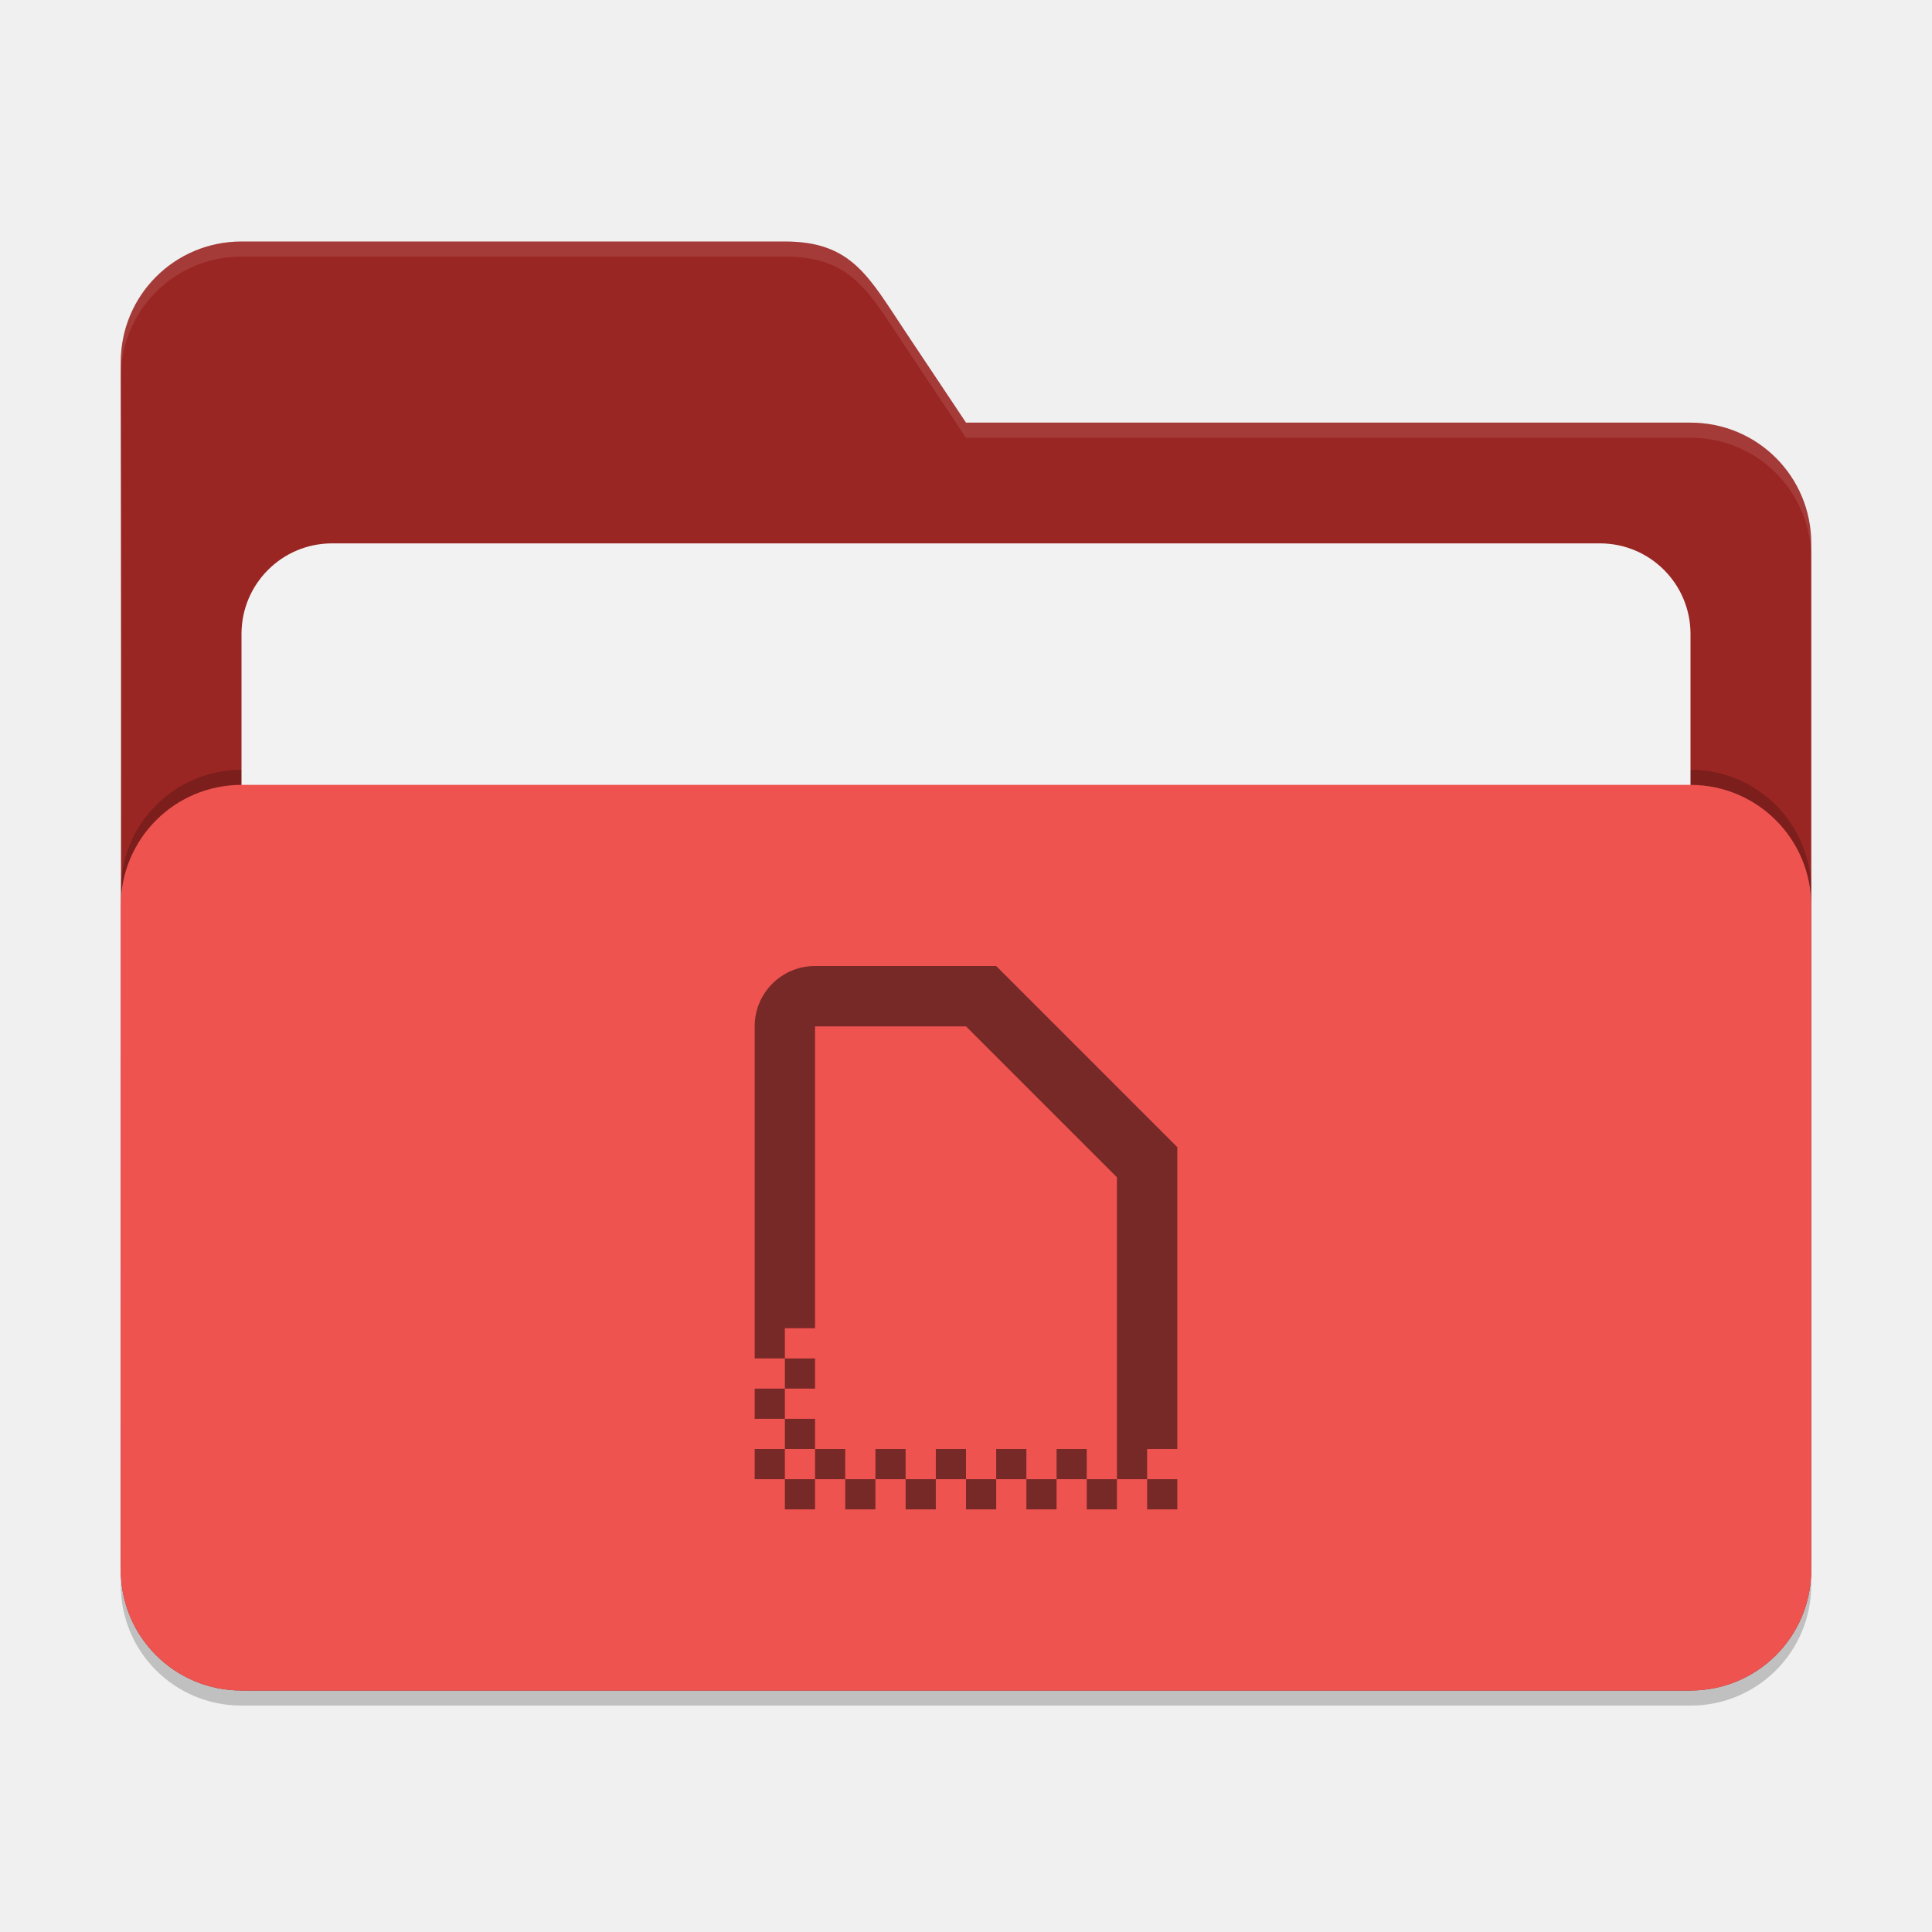
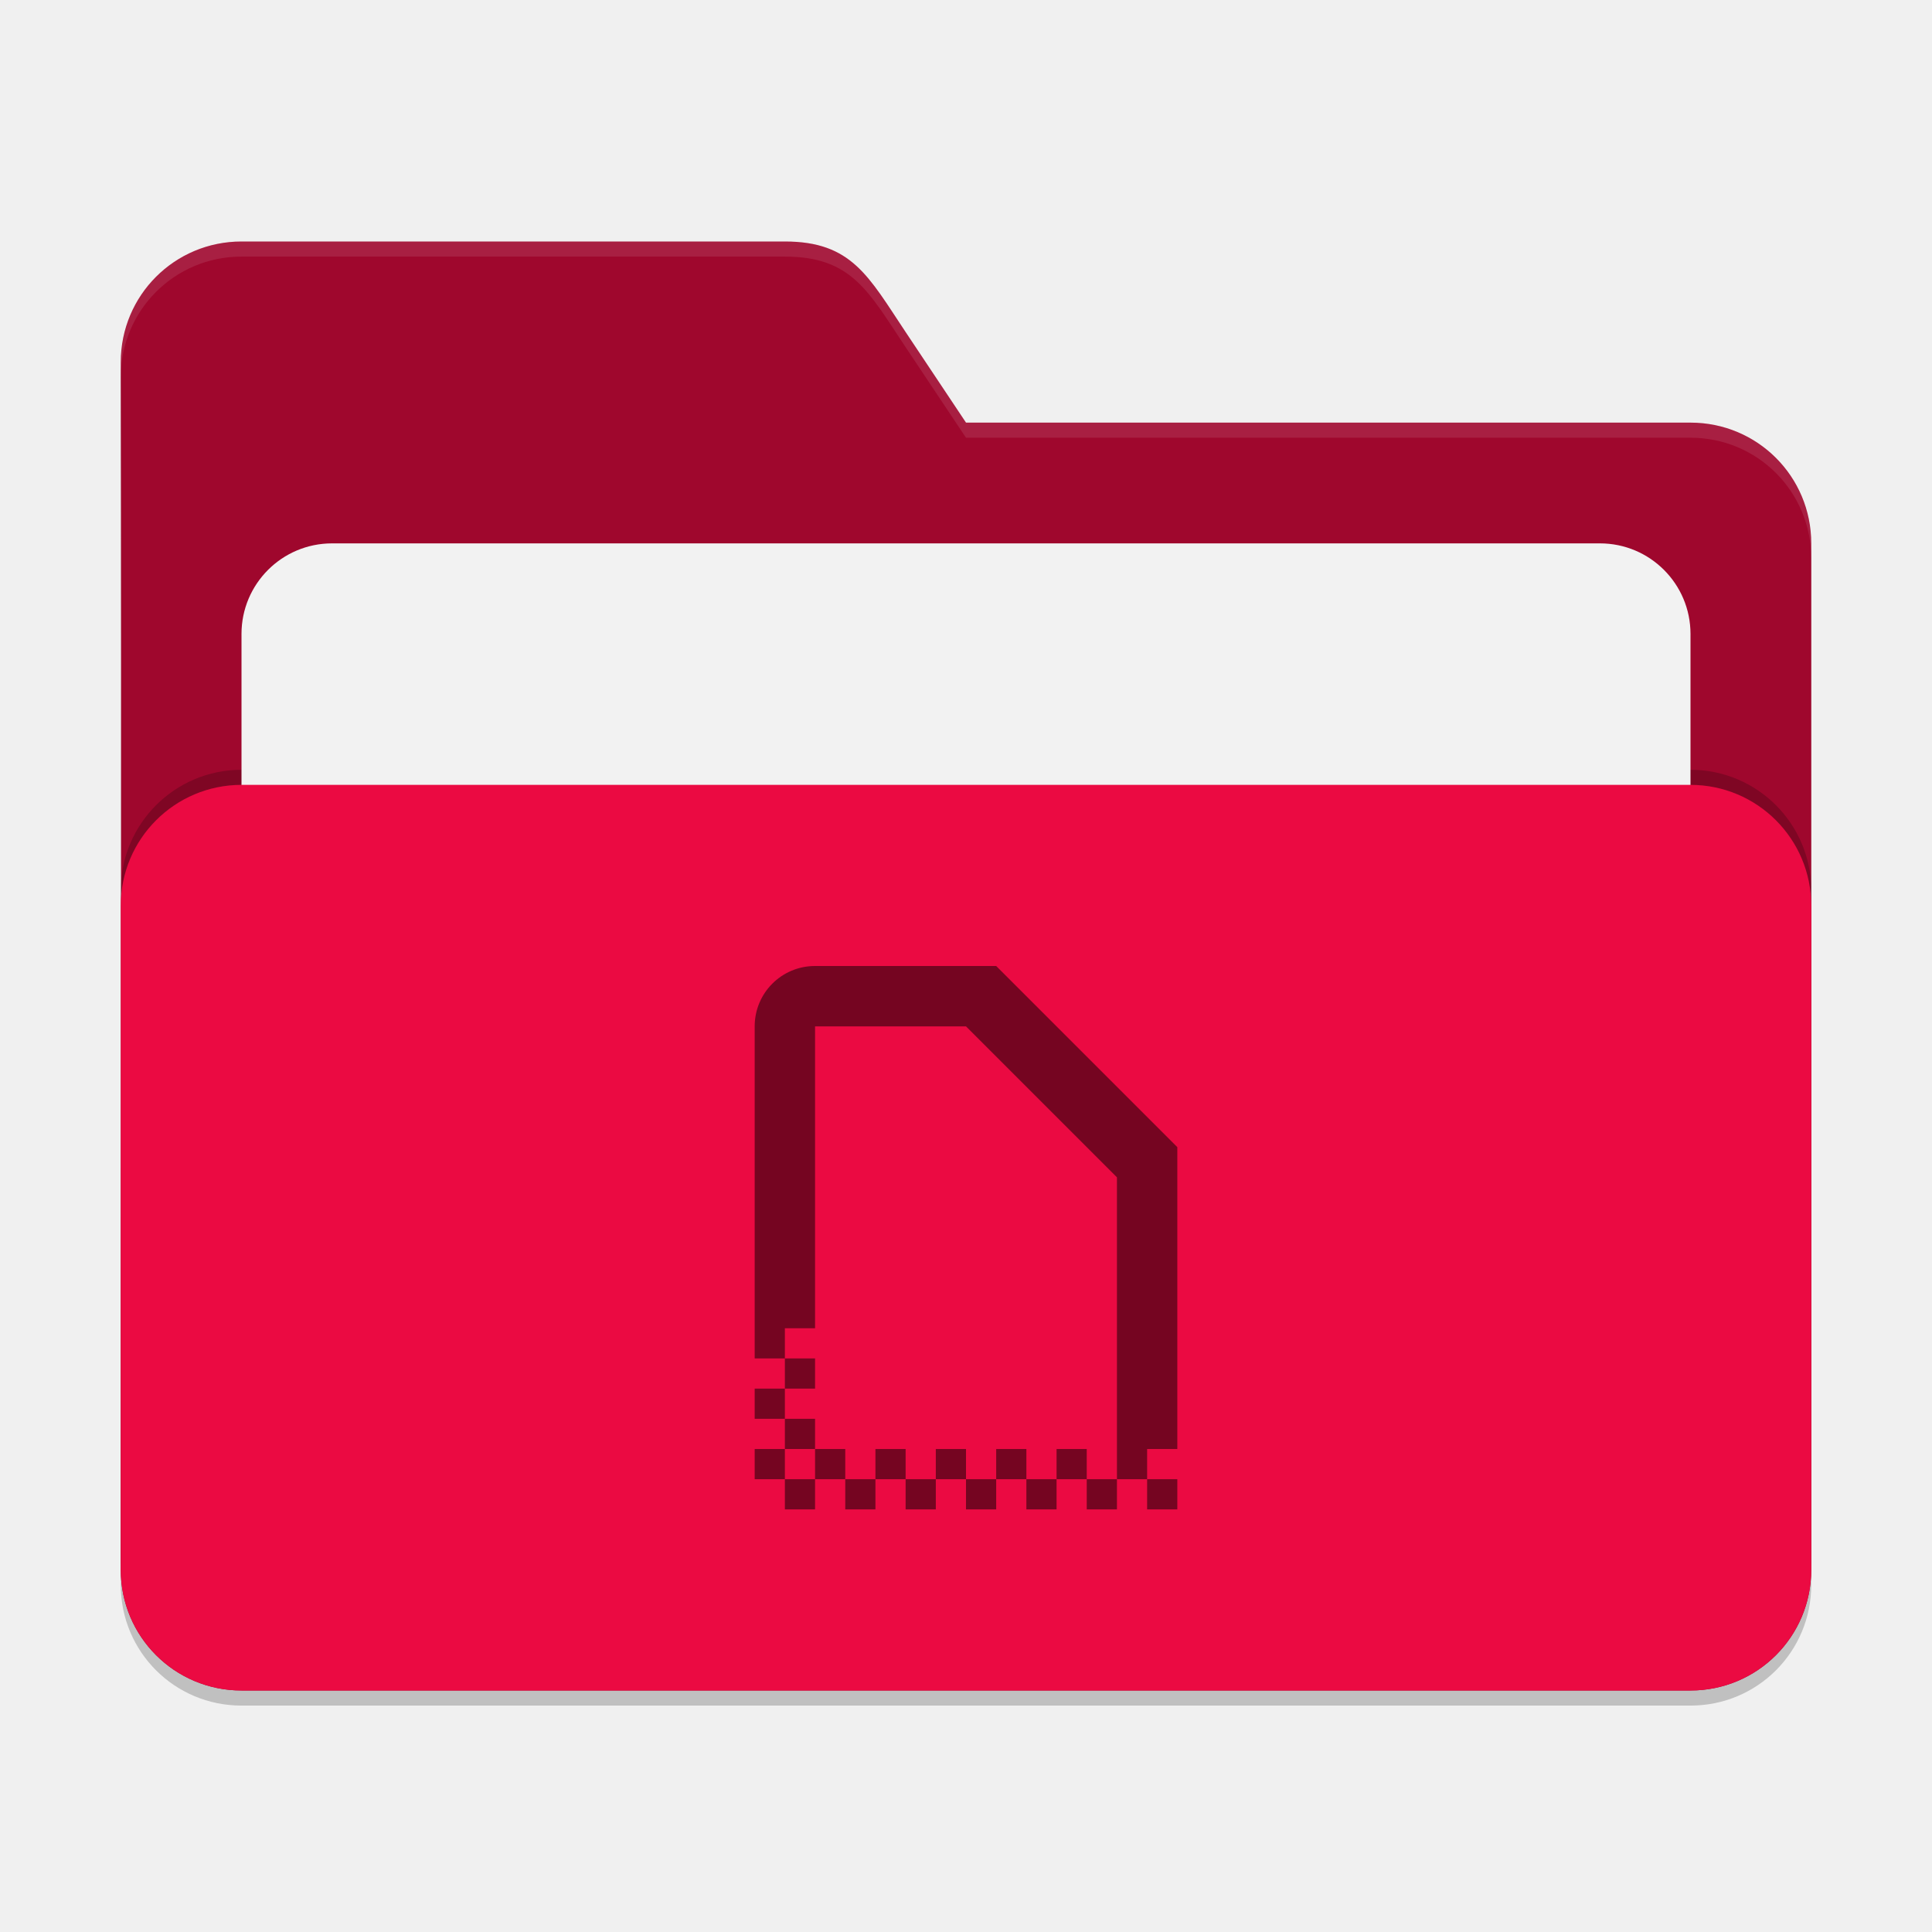
<svg xmlns="http://www.w3.org/2000/svg" width="128" height="128" viewBox="0 0 128 128" version="1.1" id="svg5">
  <defs id="defs2" />
  <path d="m 16,17 c -4.432,0 -8,3.568 -8,8 0.052,26.613 0,53.277 0,80 0,4.432 3.568,8 8,8 h 96 c 4.432,0 8,-3.568 8,-8 V 37 c 0,-4.432 -3.568,-8 -8,-8 H 64 l -4,-6 c -2.458,-3.688 -3.568,-6 -8,-6 z" style="opacity:0.2;fill:#000000;fill-opacity:1;stroke-width:8;stroke-linecap:square" id="path2595" />
-   <path d="m 16,16 c -4.432,0 -8,3.568 -8,8 0.052,26.613 0,53.277 0,80 0,4.432 3.568,8 8,8 h 96 c 4.432,0 8,-3.568 8,-8 V 36 c 0,-4.432 -3.568,-8 -8,-8 H 64 l -4,-6 c -2.458,-3.688 -3.568,-6 -8,-6 z" style="fill:#9a2623;fill-opacity:1;stroke-width:8;stroke-linecap:square" id="path2567" />
+   <path d="m 16,16 c -4.432,0 -8,3.568 -8,8 0.052,26.613 0,53.277 0,80 0,4.432 3.568,8 8,8 h 96 c 4.432,0 8,-3.568 8,-8 V 36 c 0,-4.432 -3.568,-8 -8,-8 H 64 l -4,-6 c -2.458,-3.688 -3.568,-6 -8,-6 z" style="fill:#9f072d;fill-opacity:1;stroke-width:8;stroke-linecap:square" id="path2567" />
  <path id="path2855" style="opacity:0.1;fill:#ffffff;fill-opacity:1;stroke-width:8;stroke-linecap:square" d="m 16,16 c -4.432,0 -8,3.568 -8,8 6.47e-4,0.333 3.08e-4,0.667 0,1 0,-4.432 3.568,-8 8,-8 h 36 c 4.432,0 5.542,2.312 8,6 l 4,6 h 48 c 4.432,0 8,3.568 8,8 v -1 c 0,-4.432 -3.568,-8 -8,-8 H 64 l -4,-6 c -2.458,-3.688 -3.568,-6 -8,-6 z" />
  <rect style="opacity:0.2;fill:#000000;fill-opacity:1;stroke-width:8;stroke-linecap:square" id="rect2667" width="112" height="60" x="8" y="51" ry="8" />
  <rect style="opacity:1;fill:#f2f2f2;fill-opacity:1;stroke-width:8;stroke-linecap:square" id="rect3435" width="96" height="50" x="16" y="36" ry="6" />
-   <rect style="opacity:1;fill:#ef5350;fill-opacity:1;stroke-width:8;stroke-linecap:square" id="rect2727" width="112" height="60" x="8" y="52" ry="8" />
+   <rect style="opacity:1;fill:#eb0a42;fill-opacity:1;stroke-width:8;stroke-linecap:square" id="rect2727" width="112" height="60" x="8" y="52" ry="8" />
  <path id="path403" style="opacity:0.5;fill:#000000;stroke-width:16;stroke-linecap:square" d="m 54,64 c -2.216,0 -4,1.784 -4,4 v 20 2 h 2 v -2 h 2 V 68 h 10 l 10,10 v 18 2 h 2 v -2 h 2 V 76 L 66,64 Z m 22,34 v 2 h 2 v -2 z m -2,0 h -2 v 2 h 2 z m -2,0 v -2 h -2 v 2 z m -2,0 h -2 v 2 h 2 z m -2,0 v -2 h -2 v 2 z m -2,0 h -2 v 2 h 2 z m -2,0 v -2 h -2 v 2 z m -2,0 h -2 v 2 h 2 z m -2,0 v -2 h -2 v 2 z m -2,0 h -2 v 2 h 2 z m -2,0 v -2 h -2 v 2 z m -2,0 h -2 v 2 h 2 z m -2,0 v -2 h -2 v 2 z m 0,-2 h 2 v -2 h -2 z m 0,-2 v -2 h -2 v 2 z m 0,-2 h 2 v -2 h -2 z" />
</svg>
